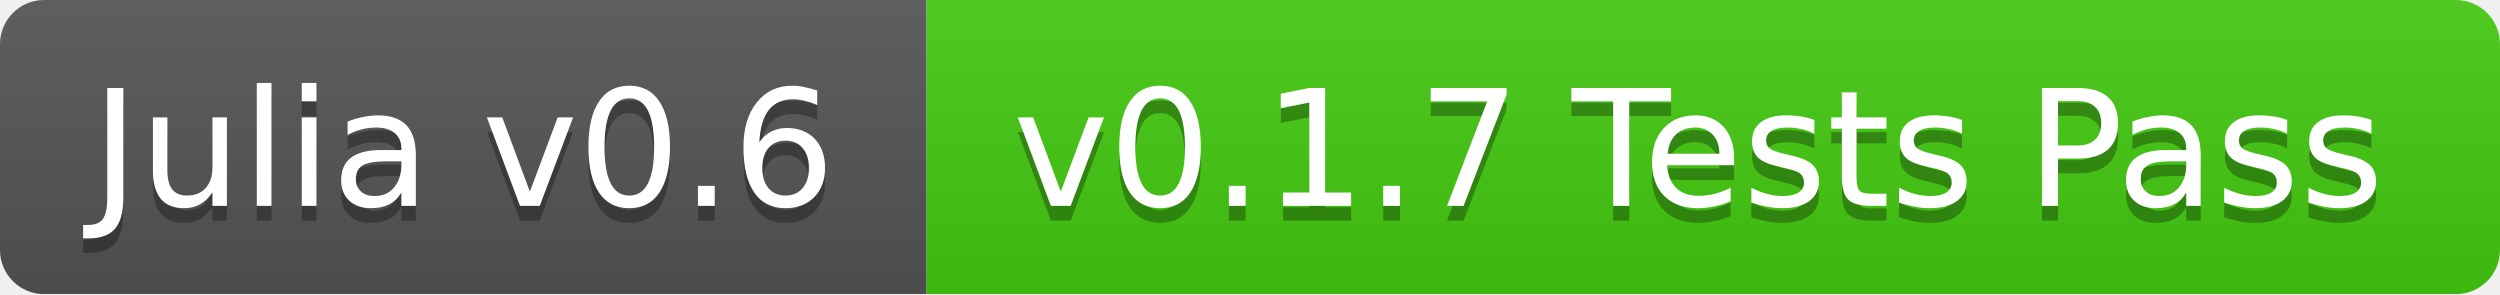
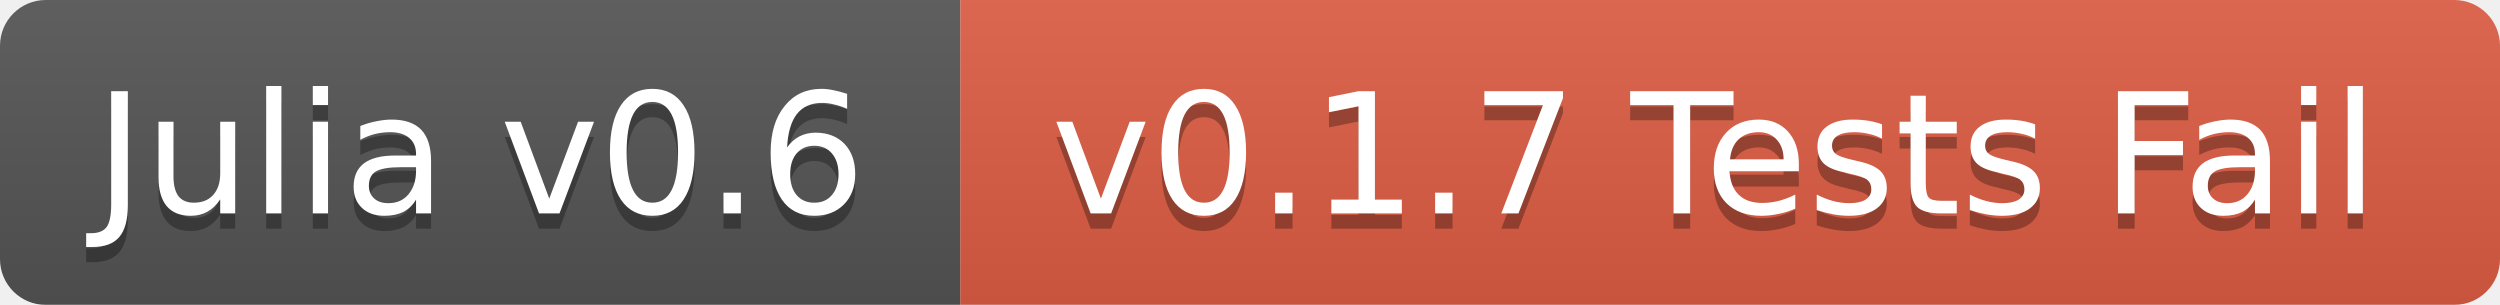
- <svg xmlns="http://www.w3.org/2000/svg" width="170" height="20">
+ <svg xmlns="http://www.w3.org/2000/svg" width="164" height="20">
  <linearGradient id="b" x2="0" y2="100%">
    <stop offset="0" stop-color="#bbb" stop-opacity=".1" />
    <stop offset="1" stop-opacity=".1" />
  </linearGradient>
  <mask id="a">
-     <rect width="170" height="20" rx="3" fill="#fff" />
+     <rect width="164" height="20" rx="3" fill="#fff" />
  </mask>
  <g mask="url(#a)">
    <path fill="#555" d="M0 0h63v20H0z" />
-     <path fill="#4c1" d="M63 0h107v20H63z" />
-     <path fill="url(#b)" d="M0 0h170v20H0z" />
+     <path fill="#e05d44" d="M63 0h101v20H63z" />
+     <path fill="url(#b)" d="M0 0h164v20H0z" />
  </g>
  <g fill="#fff" text-anchor="middle" font-family="DejaVu Sans,Verdana,Geneva,sans-serif" font-size="11">
    <text x="31.5" y="15" fill="#010101" fill-opacity=".3">Julia v0.6</text>
    <text x="31.5" y="14">Julia v0.6</text>
-     <text x="115.5" y="15" fill="#010101" fill-opacity=".3">v0.1.7 Tests Pass</text>
-     <text x="115.5" y="14">v0.1.7 Tests Pass</text>
+     <text x="112.5" y="15" fill="#010101" fill-opacity=".3">v0.1.7 Tests Fail</text>
+     <text x="112.5" y="14">v0.1.7 Tests Fail</text>
  </g>
</svg>
